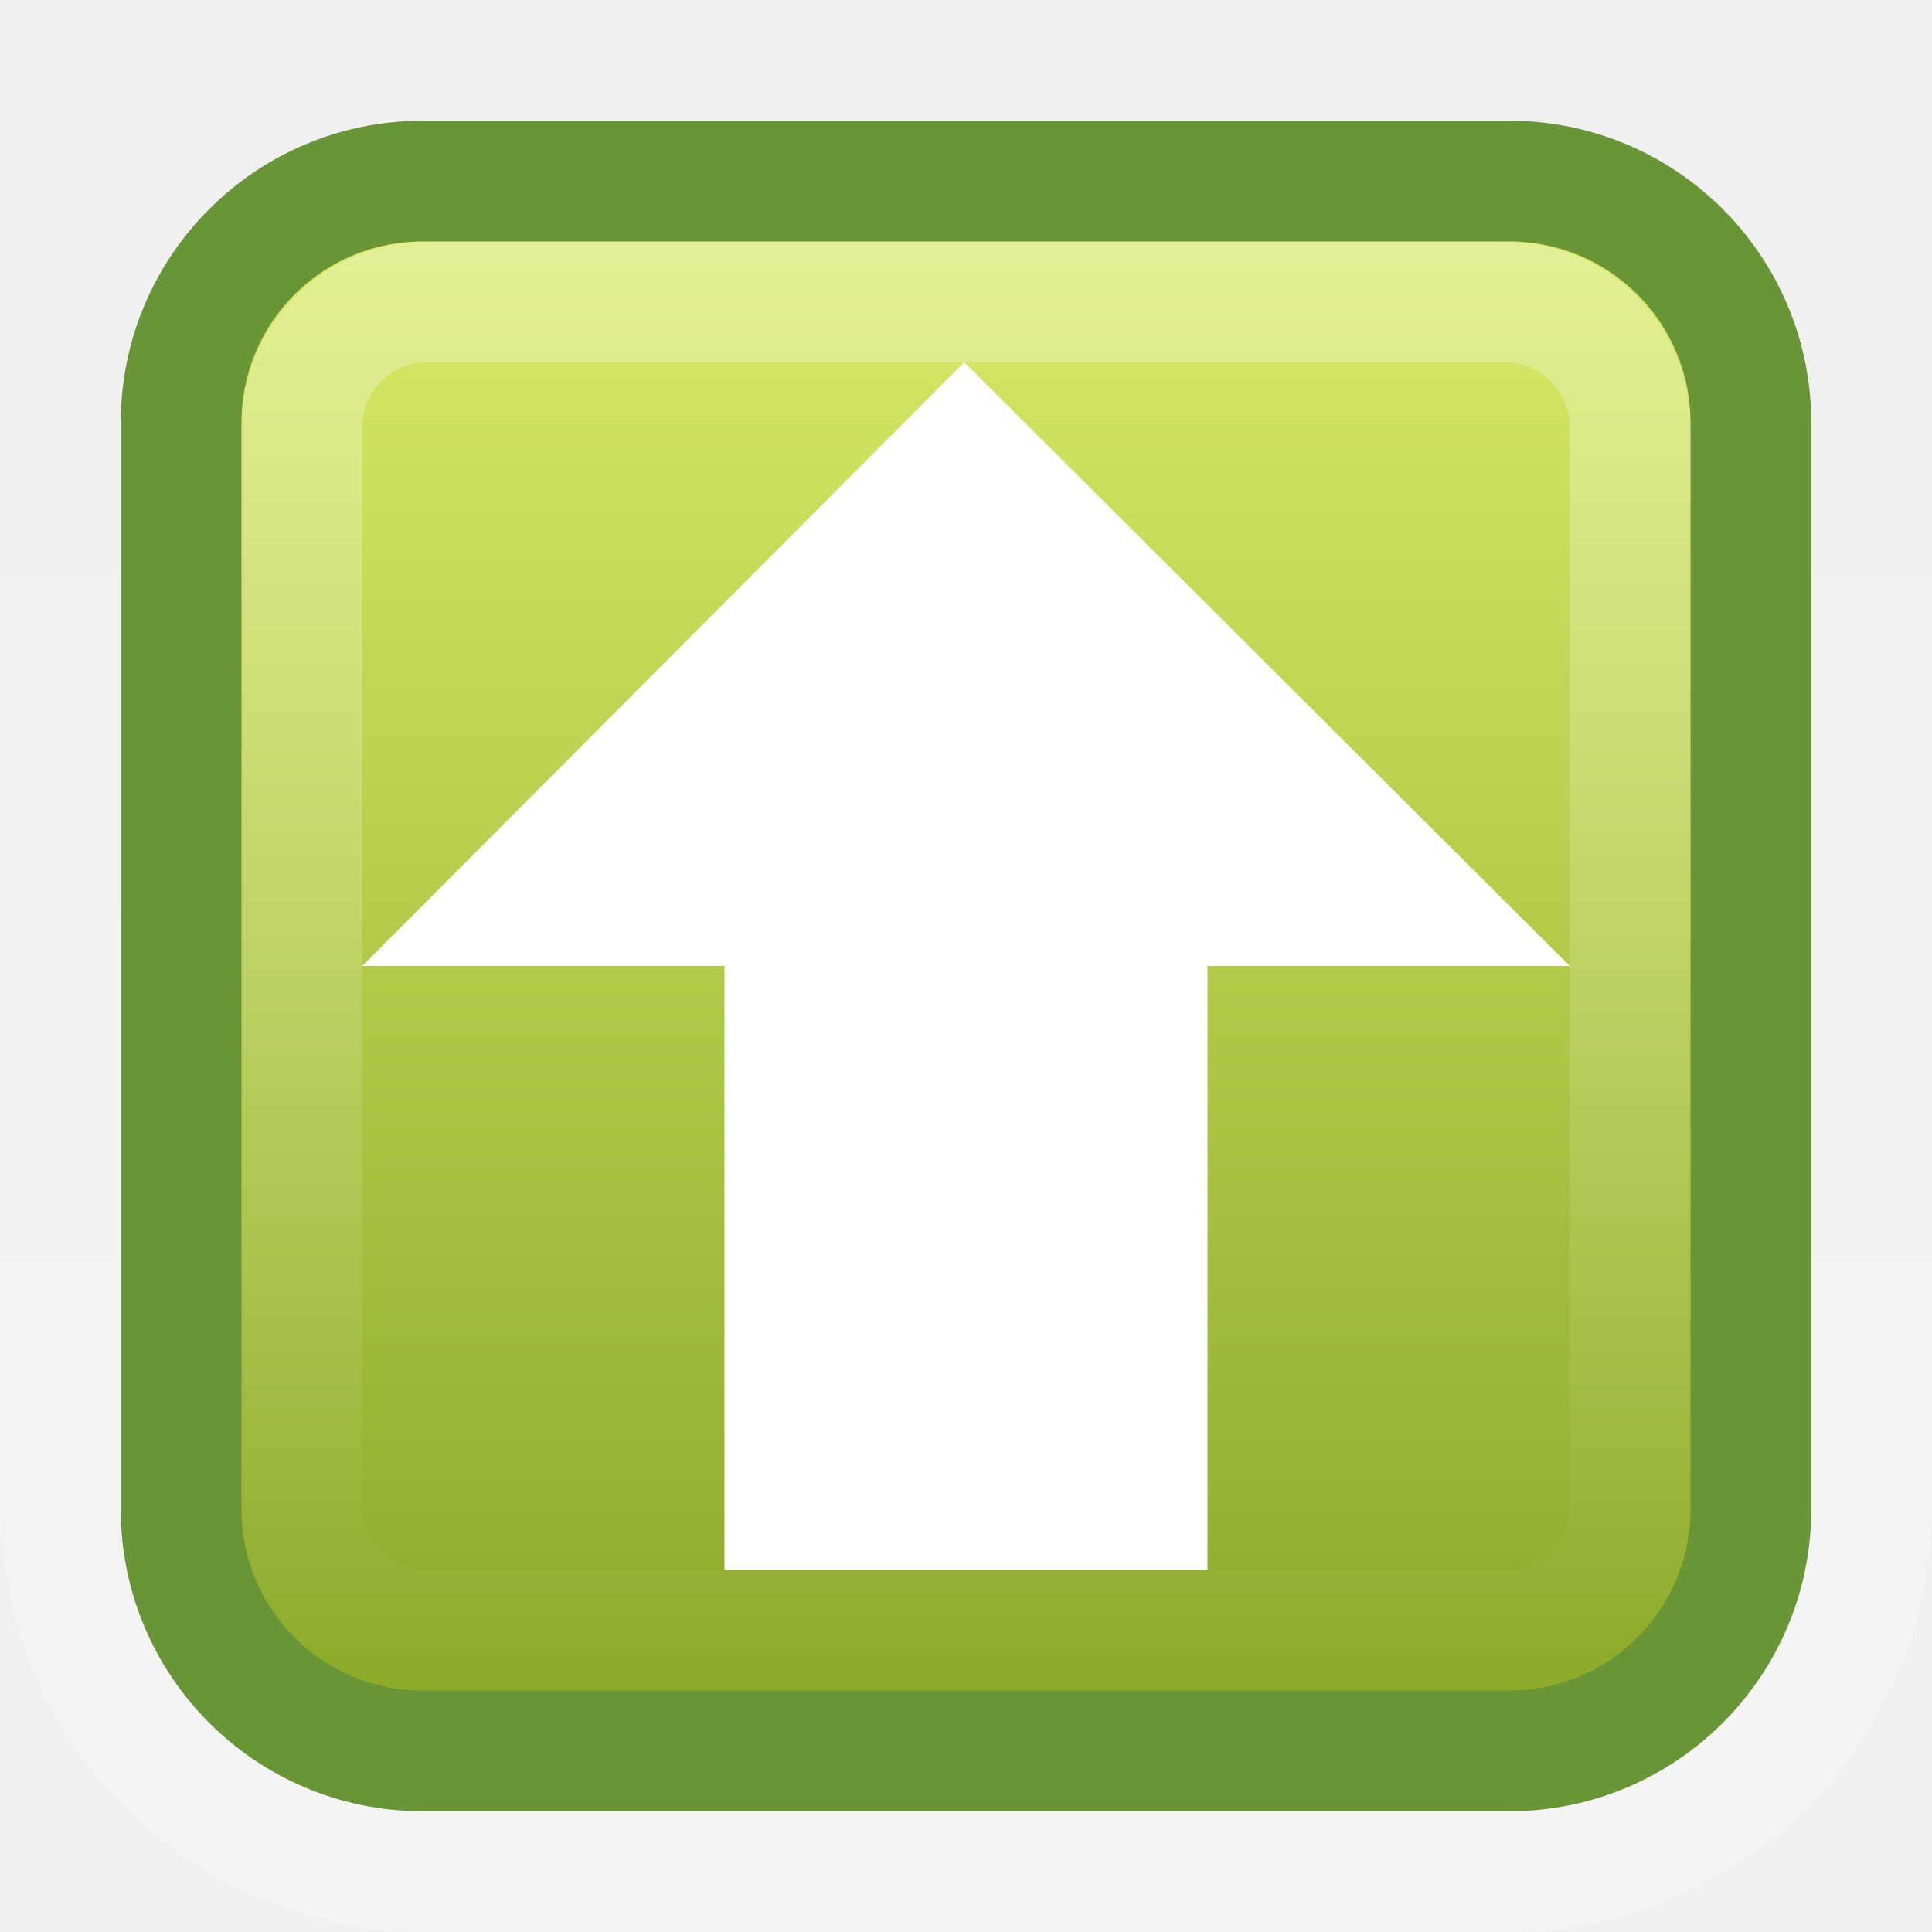
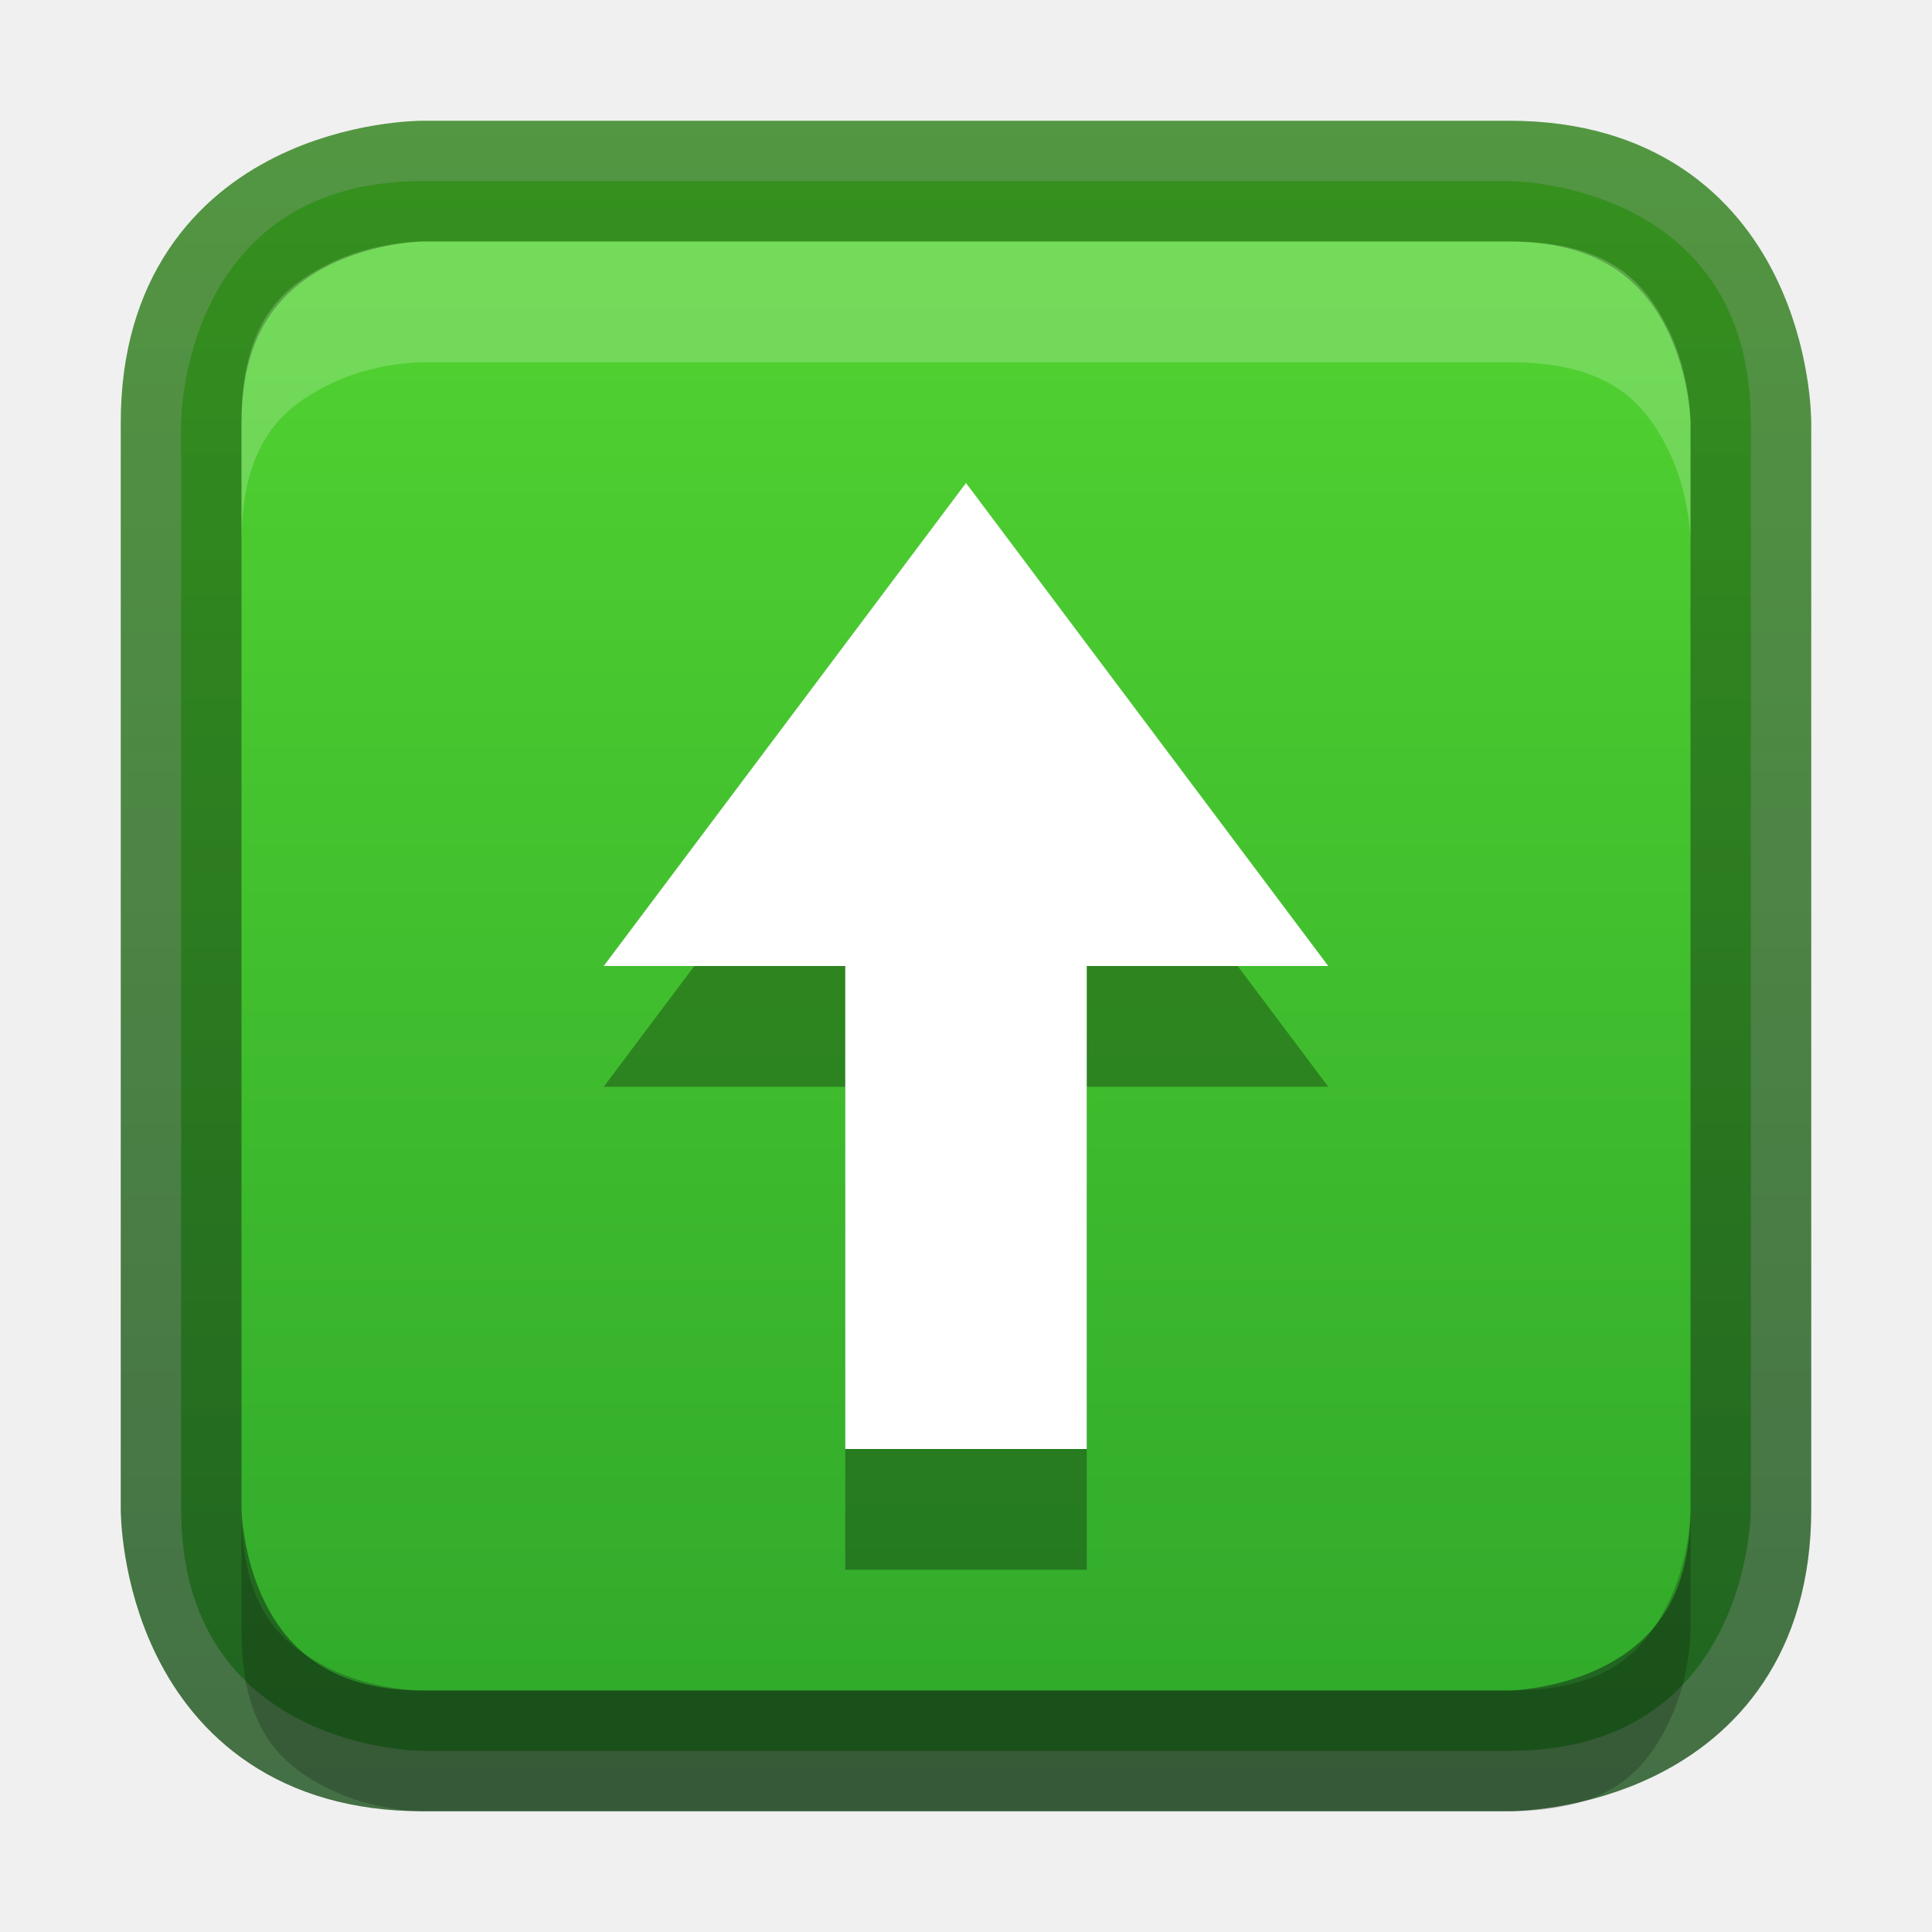
- <svg xmlns="http://www.w3.org/2000/svg" xmlns:xlink="http://www.w3.org/1999/xlink" version="1.0" width="16" height="16" id="svg3328">
-   <defs id="defs3330">
-     <linearGradient id="linearGradient3195">
-       <stop id="stop3197" style="stop-color:#ffffff;stop-opacity:1" offset="0" />
-       <stop id="stop3199" style="stop-color:#ffffff;stop-opacity:0" offset="1" />
+ <svg xmlns="http://www.w3.org/2000/svg" xmlns:xlink="http://www.w3.org/1999/xlink" width="16px" height="16px" id="svg5400" version="1.1">
+   <defs id="defs5402">
+     <linearGradient id="linearGradient3821">
+       <stop style="stop-color:#f7f7f7;stop-opacity:1;" offset="0" id="stop3823" />
+       <stop style="stop-color:#dddddd;stop-opacity:1;" offset="1" id="stop3825" />
    </linearGradient>
-     <linearGradient x1="8" y1="1037.4" x2="8" y2="1051.4" id="linearGradient2446" xlink:href="#linearGradient3195" gradientUnits="userSpaceOnUse" gradientTransform="matrix(0.84615,0,0,0.84615,1.2308,-875.69)" />
-     <linearGradient x1="5.681" y1="1038.6" x2="5.681" y2="1050.3" id="linearGradient2450" gradientUnits="userSpaceOnUse" gradientTransform="translate(0,-1036.4)">
-       <stop id="stop2266" style="stop-color:#d7e866;stop-opacity:1" offset="0" />
-       <stop id="stop2268" style="stop-color:#8cab2a;stop-opacity:1" offset="1" />
+     <linearGradient id="linearGradient3904">
+       <stop id="stop3906" offset="0" style="stop-color:#104b88;stop-opacity:1;" />
+       <stop id="stop3908" offset="1" style="stop-color:#0e7398;stop-opacity:1;" />
    </linearGradient>
-     <linearGradient x1="8" y1="1052.4" x2="8" y2="1039.7" id="linearGradient2455" xlink:href="#linearGradient3195" gradientUnits="userSpaceOnUse" gradientTransform="translate(0,-1036.4)" />
+     <linearGradient id="linearGradient3886">
+       <stop style="stop-color:#5097e1;stop-opacity:1;" offset="0" id="stop3888" />
+       <stop style="stop-color:#53d0ff;stop-opacity:1" offset="1" id="stop3890" />
+     </linearGradient>
+     <linearGradient id="linearGradient3804">
+       <stop style="stop-color:#ffffff;stop-opacity:1;" offset="0" id="stop3806" />
+       <stop style="stop-color:#ffffff;stop-opacity:0;" offset="1" id="stop3808" />
+     </linearGradient>
+     <linearGradient xlink:href="#linearGradient6744" id="linearGradient6750" x1="443.5" y1="-178.5" x2="444" y2="-175.5" gradientUnits="userSpaceOnUse" gradientTransform="translate(-433,180.0003)" />
+     <linearGradient id="linearGradient6744">
+       <stop style="stop-color:#ffffff;stop-opacity:1;" offset="0" id="stop6746" />
+       <stop style="stop-color:#ffffff;stop-opacity:0;" offset="1" id="stop6748" />
+     </linearGradient>
+     <linearGradient xlink:href="#linearGradient6728" id="linearGradient6736" x1="435" y1="-163.5" x2="438" y2="-163.5" gradientUnits="userSpaceOnUse" />
+     <linearGradient id="linearGradient6728">
+       <stop style="stop-color:#ffffff;stop-opacity:1;" offset="0" id="stop6730" />
+       <stop style="stop-color:#ffffff;stop-opacity:0;" offset="1" id="stop6732" />
+     </linearGradient>
+     <linearGradient xlink:href="#linearGradient6728" id="linearGradient6734" x1="435" y1="-163.5" x2="438" y2="-163.5" gradientUnits="userSpaceOnUse" />
+     <linearGradient xlink:href="#linearGradient5621" id="linearGradient5956" x1="1407.938" y1="63.937" x2="1407.938" y2="47.937" gradientUnits="userSpaceOnUse" gradientTransform="translate(-1400.938,-47.93749)" />
+     <linearGradient id="linearGradient5621">
+       <stop style="stop-color:#0b0b0b;stop-opacity:1" offset="0" id="stop5623" />
+       <stop style="stop-color:#585858;stop-opacity:1" offset="1" id="stop5625" />
+     </linearGradient>
+     <linearGradient id="linearGradient8589">
+       <stop id="stop8591" style="stop-color:#fefefe;stop-opacity:1" offset="0" />
+       <stop id="stop8593" style="stop-color:#cbcbcb;stop-opacity:1" offset="1" />
+     </linearGradient>
+     <radialGradient cx="102" cy="112.305" r="139.559" id="XMLID_8_" gradientUnits="userSpaceOnUse">
+       <stop id="stop41" style="stop-color:#b7b8b9;stop-opacity:1" offset="0" />
+       <stop id="stop47" style="stop-color:#ececec;stop-opacity:1" offset="0.189" />
+       <stop id="stop49" style="stop-color:#fafafa;stop-opacity:0" offset="0.257" />
+       <stop id="stop51" style="stop-color:#ffffff;stop-opacity:0" offset="0.301" />
+       <stop id="stop53" style="stop-color:#fafafa;stop-opacity:0" offset="0.531" />
+       <stop id="stop55" style="stop-color:#ebecec;stop-opacity:0" offset="0.845" />
+       <stop id="stop57" style="stop-color:#e1e2e3;stop-opacity:0" offset="1" />
+     </radialGradient>
+     <linearGradient xlink:href="#linearGradient6582" id="linearGradient6701" x1="920" y1="-180" x2="920" y2="-164" gradientUnits="userSpaceOnUse" />
+     <linearGradient id="linearGradient6582">
+       <stop style="stop-color:#ffffff;stop-opacity:1;" offset="0" id="stop6584" />
+       <stop style="stop-color:#ffffff;stop-opacity:0;" offset="1" id="stop6586" />
+     </linearGradient>
+     <clipPath clipPathUnits="userSpaceOnUse" id="clipPath6691">
+       <path id="path6693" d="m 914,-179 8,-1e-5 4,3 0,11 -12,0 z" style="color:#bebebe;fill:#ffffff;fill-opacity:0.577;fill-rule:nonzero;stroke:none;stroke-width:0;marker:none;visibility:visible;display:inline;overflow:visible;enable-background:accumulate" />
+     </clipPath>
+     <linearGradient id="outerBackgroundGradient-4">
+       <stop style="stop-color:#f0f0f0;stop-opacity:1;" offset="0" id="stop3864-8-6-6" />
+       <stop style="stop-color:#f9f9f9;stop-opacity:1;" offset="1" id="stop3866-9-1-7" />
+     </linearGradient>
+     <linearGradient xlink:href="#outerBackgroundGradient-4" id="linearGradient3829" gradientUnits="userSpaceOnUse" gradientTransform="matrix(0,-0.05555556,0.05714289,0,-3.142866,15)" x1="144" y1="280" x2="144" y2="40" />
+     <linearGradient xlink:href="#linearGradient3804" id="linearGradient3831" gradientUnits="userSpaceOnUse" x1="5" y1="1" x2="5" y2="14" gradientTransform="matrix(0,-1,1,0,-1,13)" />
+     <linearGradient xlink:href="#linearGradient3886" id="linearGradient3892" x1="12" y1="15" x2="12" y2="9" gradientUnits="userSpaceOnUse" gradientTransform="translate(0.5,0.5)" />
+     <linearGradient xlink:href="#linearGradient3886" id="linearGradient4041" x1="16" y1="16" x2="16" y2="0" gradientUnits="userSpaceOnUse" />
+     <linearGradient xlink:href="#linearGradient3886" id="linearGradient4148" gradientUnits="userSpaceOnUse" x1="16" y1="16" x2="16" y2="0" />
+     <linearGradient xlink:href="#linearGradient3904" id="linearGradient4156" x1="8" y1="16" x2="8" y2="0" gradientUnits="userSpaceOnUse" />
+     <linearGradient xlink:href="#linearGradient3821" id="linearGradient4377" x1="8" y1="16" x2="8" y2="0" gradientUnits="userSpaceOnUse" />
+     <linearGradient xlink:href="#linearGradient3821" id="linearGradient4448" x1="8" y1="16" x2="8" y2="0" gradientUnits="userSpaceOnUse" gradientTransform="matrix(1,0,0,-1,0,16)" />
+     <linearGradient xlink:href="#linearGradient3904-5" id="linearGradient3860" x1="161" y1="272" x2="175" y2="272" gradientUnits="userSpaceOnUse" />
+     <linearGradient id="linearGradient3904-5">
+       <stop id="stop3906-3" offset="0" style="stop-color:#1c521e;stop-opacity:1;" />
+       <stop id="stop3908-1" offset="1" style="stop-color:#2f821a;stop-opacity:1;" />
+     </linearGradient>
+     <clipPath clipPathUnits="userSpaceOnUse" id="clipPath4307">
+       <path d="m 168,265 c -3.866,0 -7,3.134 -7,7 0,3.866 3.134,7 7,7 3.866,0 7,-3.134 7,-7 0,-3.866 -3.134,-7 -7,-7 z m 3.312,3.062 1.562,1.406 -5.25,6.938 -4.062,-3.5 1.344,-1.781 2.375,2.062 4.031,-5.125 z" id="path4309" style="color:#000000;fill:#36e12b;fill-opacity:1;fill-rule:nonzero;stroke:none;stroke-width:0.843;marker:none;visibility:visible;display:inline;overflow:visible;enable-background:accumulate" />
+     </clipPath>
+     <clipPath clipPathUnits="userSpaceOnUse" id="clipPath4201">
+       <path d="m 26.5,225.594 c -3.866,0 -7,3.134 -7,7 0,3.866 3.134,7 7,7 3.866,0 7,-3.134 7,-7 0,-3.866 -3.134,-7 -7,-7 z" id="path4203" style="color:#000000;fill:url(#linearGradient4205);fill-opacity:1;fill-rule:nonzero;stroke:none;stroke-width:0.843;marker:none;visibility:visible;display:inline;overflow:visible;enable-background:accumulate" />
+     </clipPath>
+     <linearGradient xlink:href="#linearGradient3886-2" id="linearGradient3852" gradientUnits="userSpaceOnUse" gradientTransform="matrix(0.9285714,0,0,0.9285714,-148,-212.5714)" x1="168" y1="280" x2="168" y2="264" />
+     <linearGradient id="linearGradient3886-2">
+       <stop style="stop-color:#2ca42a;stop-opacity:1;" offset="0" id="stop3888-1" />
+       <stop style="stop-color:#57d932;stop-opacity:1;" offset="1" id="stop3890-6" />
+     </linearGradient>
+     <linearGradient y2="264" x2="168" y1="280" x1="168" gradientTransform="matrix(0.9285714,0,0,0.9285714,-118.1698,-254.6027)" gradientUnits="userSpaceOnUse" id="linearGradient3037" xlink:href="#linearGradient3886-2" />
+     <linearGradient xlink:href="#linearGradient3886-2" id="linearGradient4025" gradientUnits="userSpaceOnUse" x1="8" y1="16" x2="8" y2="0" />
+     <linearGradient xlink:href="#linearGradient3904-5" id="linearGradient4033" x1="1" y1="8" x2="15" y2="8" gradientUnits="userSpaceOnUse" gradientTransform="matrix(0,-1,1,0,0,16)" />
+     <linearGradient xlink:href="#linearGradient3904-5" id="linearGradient4043" gradientUnits="userSpaceOnUse" gradientTransform="matrix(0,-1,1,0,0,16)" x1="1" y1="8" x2="15" y2="8" />
+     <linearGradient xlink:href="#linearGradient3886-2" id="linearGradient4045" gradientUnits="userSpaceOnUse" x1="8" y1="16" x2="8" y2="0" />
  </defs>
-   <rect width="15" height="15" rx="3.021" ry="3.021" x="0.5" y="0.5" id="rect3180" style="opacity:0.3;fill:none;stroke:url(#linearGradient2455)" />
-   <rect width="13" height="13" rx="2" ry="2" x="1.5" y="1.5" id="rect7169" style="fill:url(#linearGradient2450);stroke:#699536" />
-   <rect width="11" height="11" rx="1.036" ry="1.036" x="2.5" y="2.5" id="rect3419" style="opacity:0.3;fill:none;stroke:url(#linearGradient2446)" />
-   <path d="M 13,8 7.985,3 3,8 h 3 v 5 h 4 V 8 h 3 z" id="path3288" style="fill:#ffffff" />
+   <g id="layer1">
+     <path style="font-size:medium;font-style:normal;font-variant:normal;font-weight:normal;font-stretch:normal;text-indent:0;text-align:start;text-decoration:none;line-height:normal;letter-spacing:normal;word-spacing:normal;text-transform:none;direction:ltr;block-progression:tb;writing-mode:lr-tb;text-anchor:start;baseline-shift:baseline;color:#000000;fill:url(#linearGradient4025);fill-opacity:1;stroke:none;stroke-width:1;marker:none;visibility:visible;display:inline;overflow:visible;enable-background:accumulate;font-family:Sans;-inkscape-font-specification:Sans" d="m 1.5,3.5 0,9 c 0,2 2,2 2,2 l 9,0 c 2,0 2,-2 2,-2 l 0,-9 c 0,-2 -2,-2 -2,-2 l -9,0 c -2,0 -2,2 -2,2 z" id="path4436" />
+     <path id="path3832" d="m 12.5,14.5 -9,0 c -2,0 -2,-2 -2,-2 l 0,-9 c 0,-2 2,-2 2,-2 l 9,0 c 2,0 2,2 2,2 l 0,9 c 0,2 -2,2 -2,2 z" style="font-size:medium;font-style:normal;font-variant:normal;font-weight:normal;font-stretch:normal;text-indent:0;text-align:start;text-decoration:none;line-height:normal;letter-spacing:normal;word-spacing:normal;text-transform:none;direction:ltr;block-progression:tb;writing-mode:lr-tb;text-anchor:start;baseline-shift:baseline;opacity:0.81;color:#000000;fill:none;stroke:url(#linearGradient4033);stroke-width:1;stroke-opacity:1;marker:none;visibility:visible;display:inline;overflow:visible;enable-background:accumulate;font-family:Sans;-inkscape-font-specification:Sans" />
+     <path style="font-size:medium;font-style:normal;font-variant:normal;font-weight:normal;font-stretch:normal;text-indent:0;text-align:start;text-decoration:none;line-height:normal;letter-spacing:normal;word-spacing:normal;text-transform:none;direction:ltr;block-progression:tb;writing-mode:lr-tb;text-anchor:start;baseline-shift:baseline;color:#000000;fill:#ffffff;fill-opacity:1;stroke:none;stroke-width:1;marker:none;visibility:visible;display:inline;overflow:visible;enable-background:accumulate;font-family:Sans;-inkscape-font-specification:Sans;opacity:0.2" d="M 3.5 2 C 3.5 2 3.099 1.997 2.719 2.188 C 2.338 2.378 2 2.667 2 3.5 L 2 4.5 C 2 3.667 2.338 3.378 2.719 3.188 C 3.099 2.997 3.5 3 3.5 3 L 12.5 3 C 13.333 3 13.622 3.338 13.812 3.719 C 14.003 4.099 14 4.5 14 4.5 L 14 3.5 C 14 3.5 14.003 3.099 13.812 2.719 C 13.622 2.338 13.333 2 12.5 2 L 3.5 2 z " id="path4035" />
+     <path id="path4051" d="m 3.5,15 c 0,0 -0.401,0.003 -0.781,-0.188 -0.381,-0.19 -0.719,-0.479 -0.719,-1.312 l 0,-1 c 0,0.833 0.338,1.122 0.719,1.312 0.381,0.19 0.781,0.188 0.781,0.188 l 9,0 c 0.833,0 1.122,-0.338 1.312,-0.719 0.19,-0.381 0.188,-0.781 0.188,-0.781 l 0,1 c 0,0 0.003,0.401 -0.188,0.781 -0.19,0.381 -0.479,0.719 -1.312,0.719 l -9,0 z" style="font-size:medium;font-style:normal;font-variant:normal;font-weight:normal;font-stretch:normal;text-indent:0;text-align:start;text-decoration:none;line-height:normal;letter-spacing:normal;word-spacing:normal;text-transform:none;direction:ltr;block-progression:tb;writing-mode:lr-tb;text-anchor:start;baseline-shift:baseline;opacity:0.2;color:#000000;fill:#000000;fill-opacity:1;stroke:none;stroke-width:1;marker:none;visibility:visible;display:inline;overflow:visible;enable-background:accumulate;font-family:Sans;-inkscape-font-specification:Sans" />
+   </g>
+   <g id="layer2">
+     <path d="m 7,13 0,-4 -2,0 3,-4 3,4 -2,0 L 9,13 z" id="path4238" style="opacity:0.3;color:#000000;fill:#000000;fill-opacity:1;fill-rule:nonzero;stroke:none;stroke-width:1;marker:none;visibility:visible;display:inline;overflow:visible;enable-background:accumulate" />
+     <path style="opacity:1;color:#000000;fill:#ffffff;fill-opacity:1;fill-rule:nonzero;stroke:none;stroke-width:1;marker:none;visibility:visible;display:inline;overflow:visible;enable-background:accumulate;stroke-opacity:1" id="rect3005" d="m 7,12 0,-4 -2,0 3,-4 3,4 -2,0 0,4 z" />
+   </g>
</svg>
